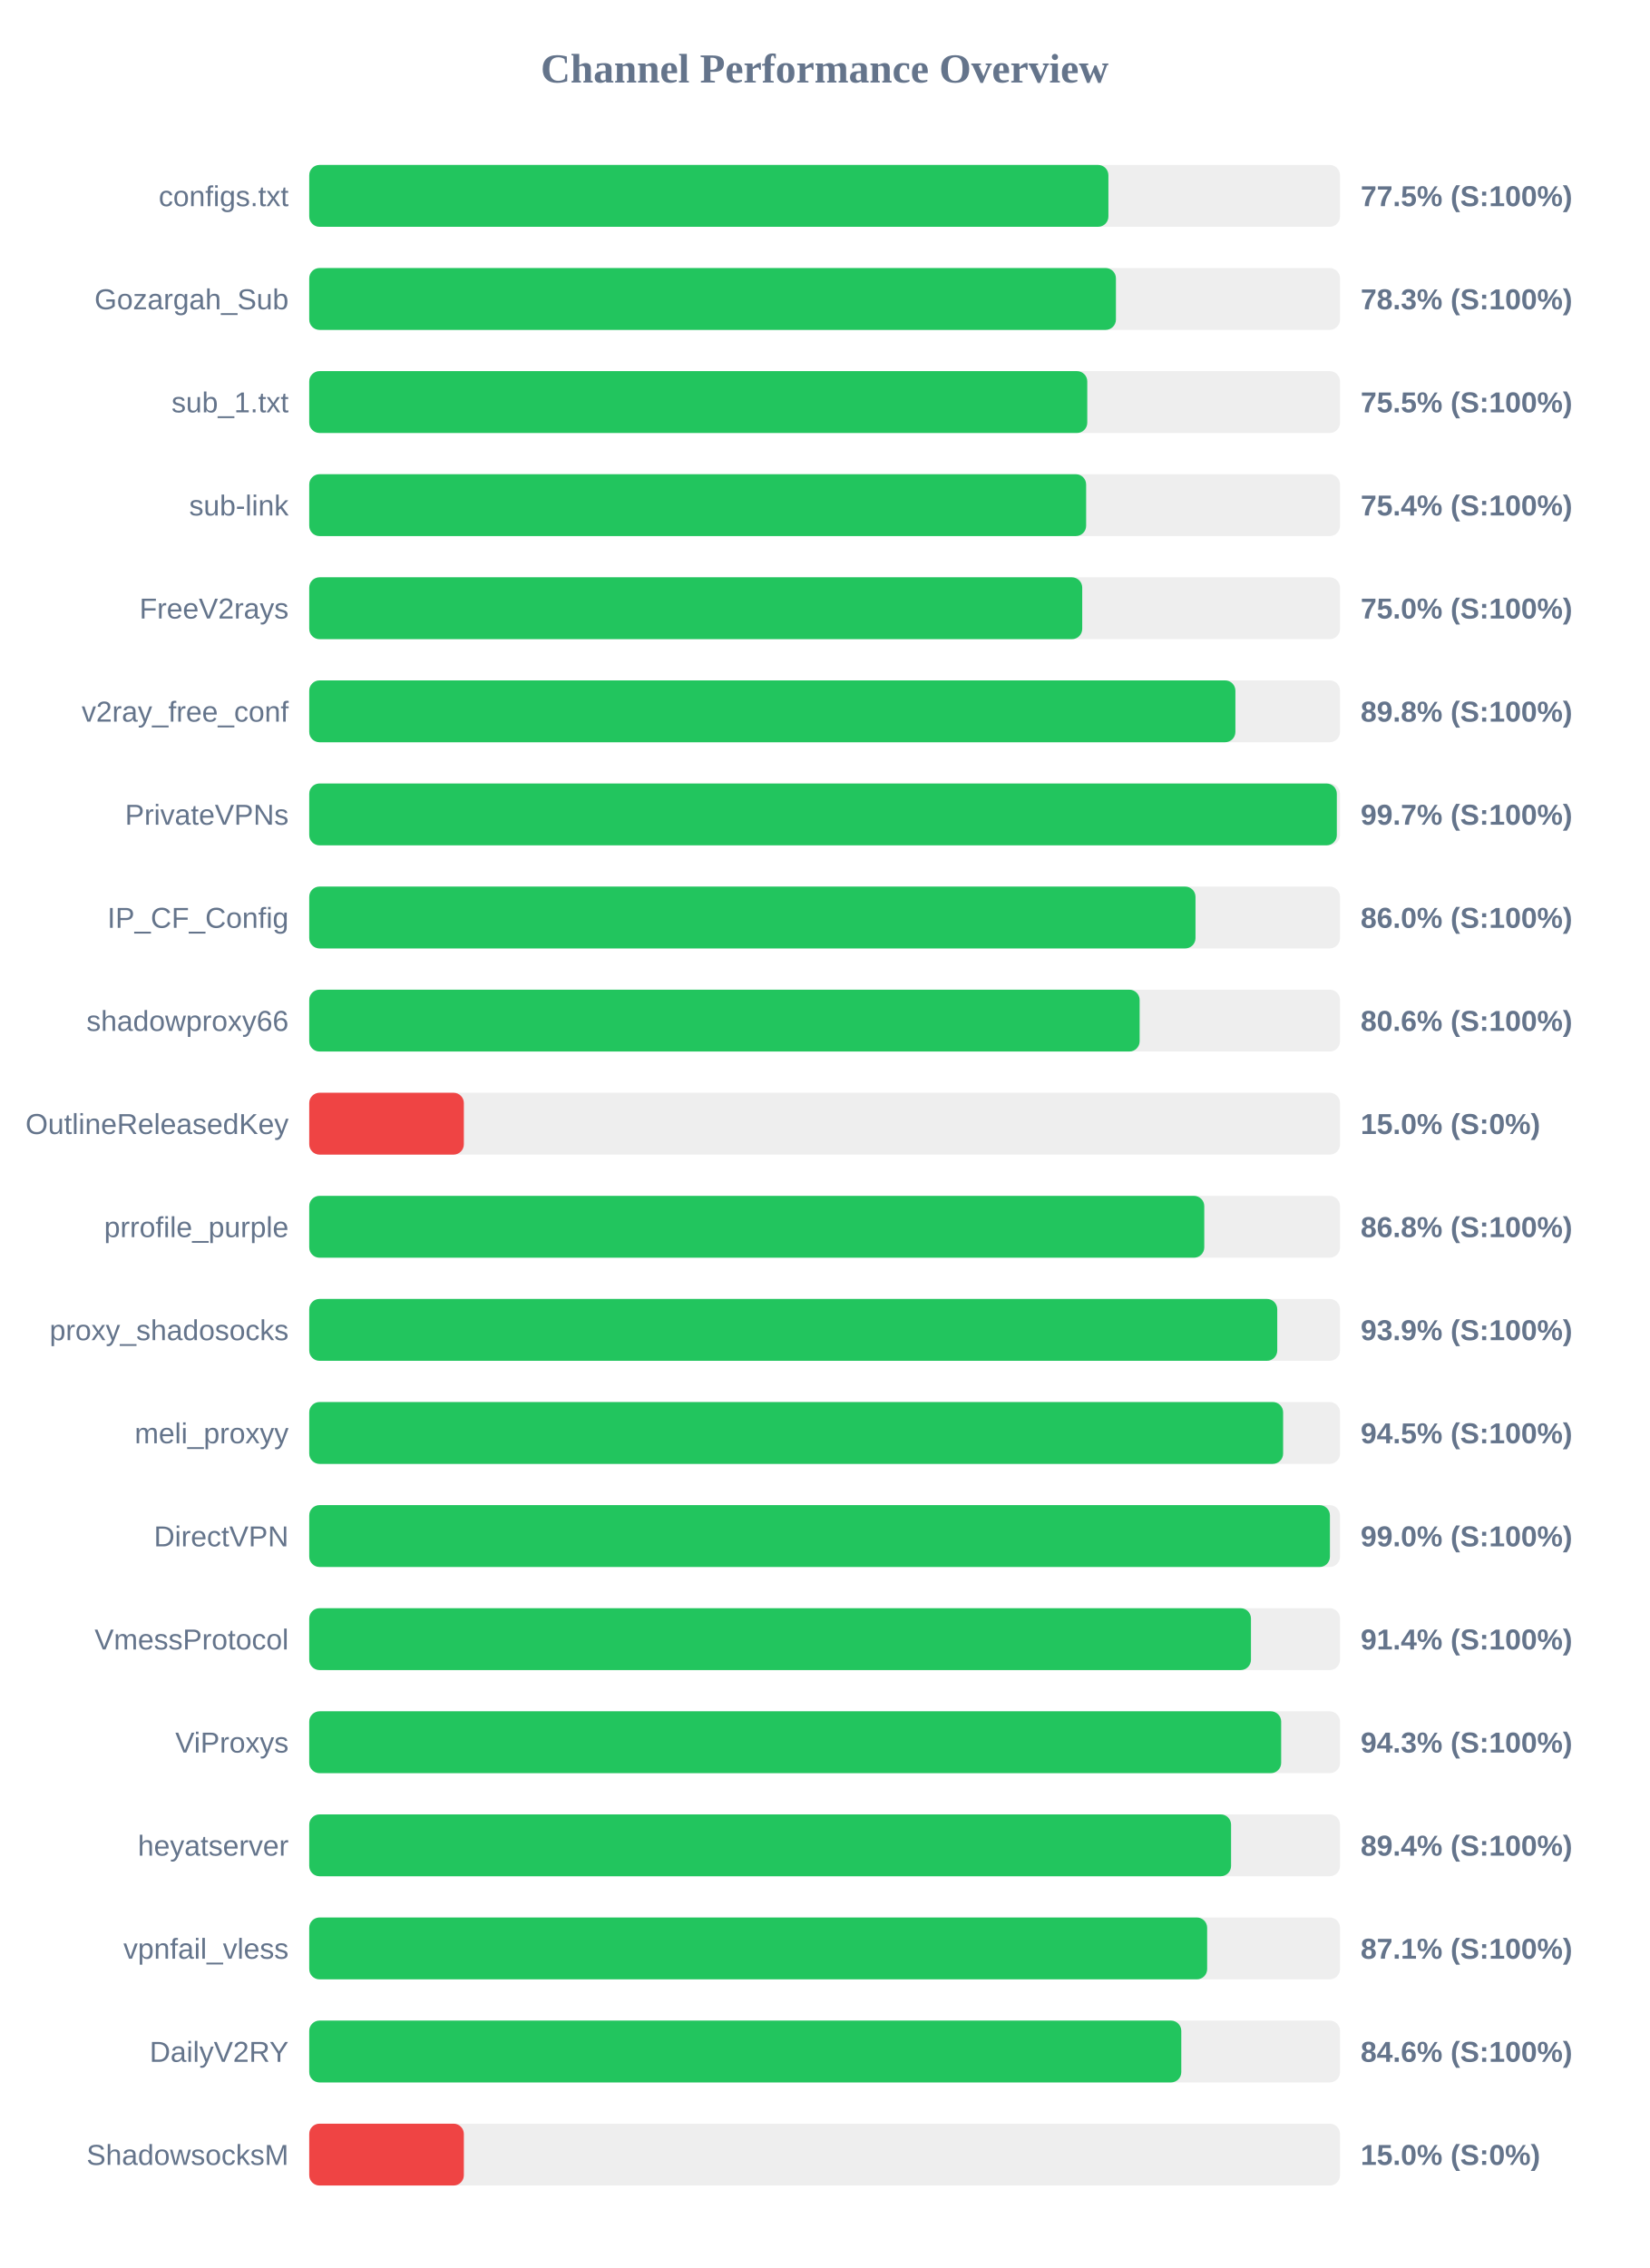
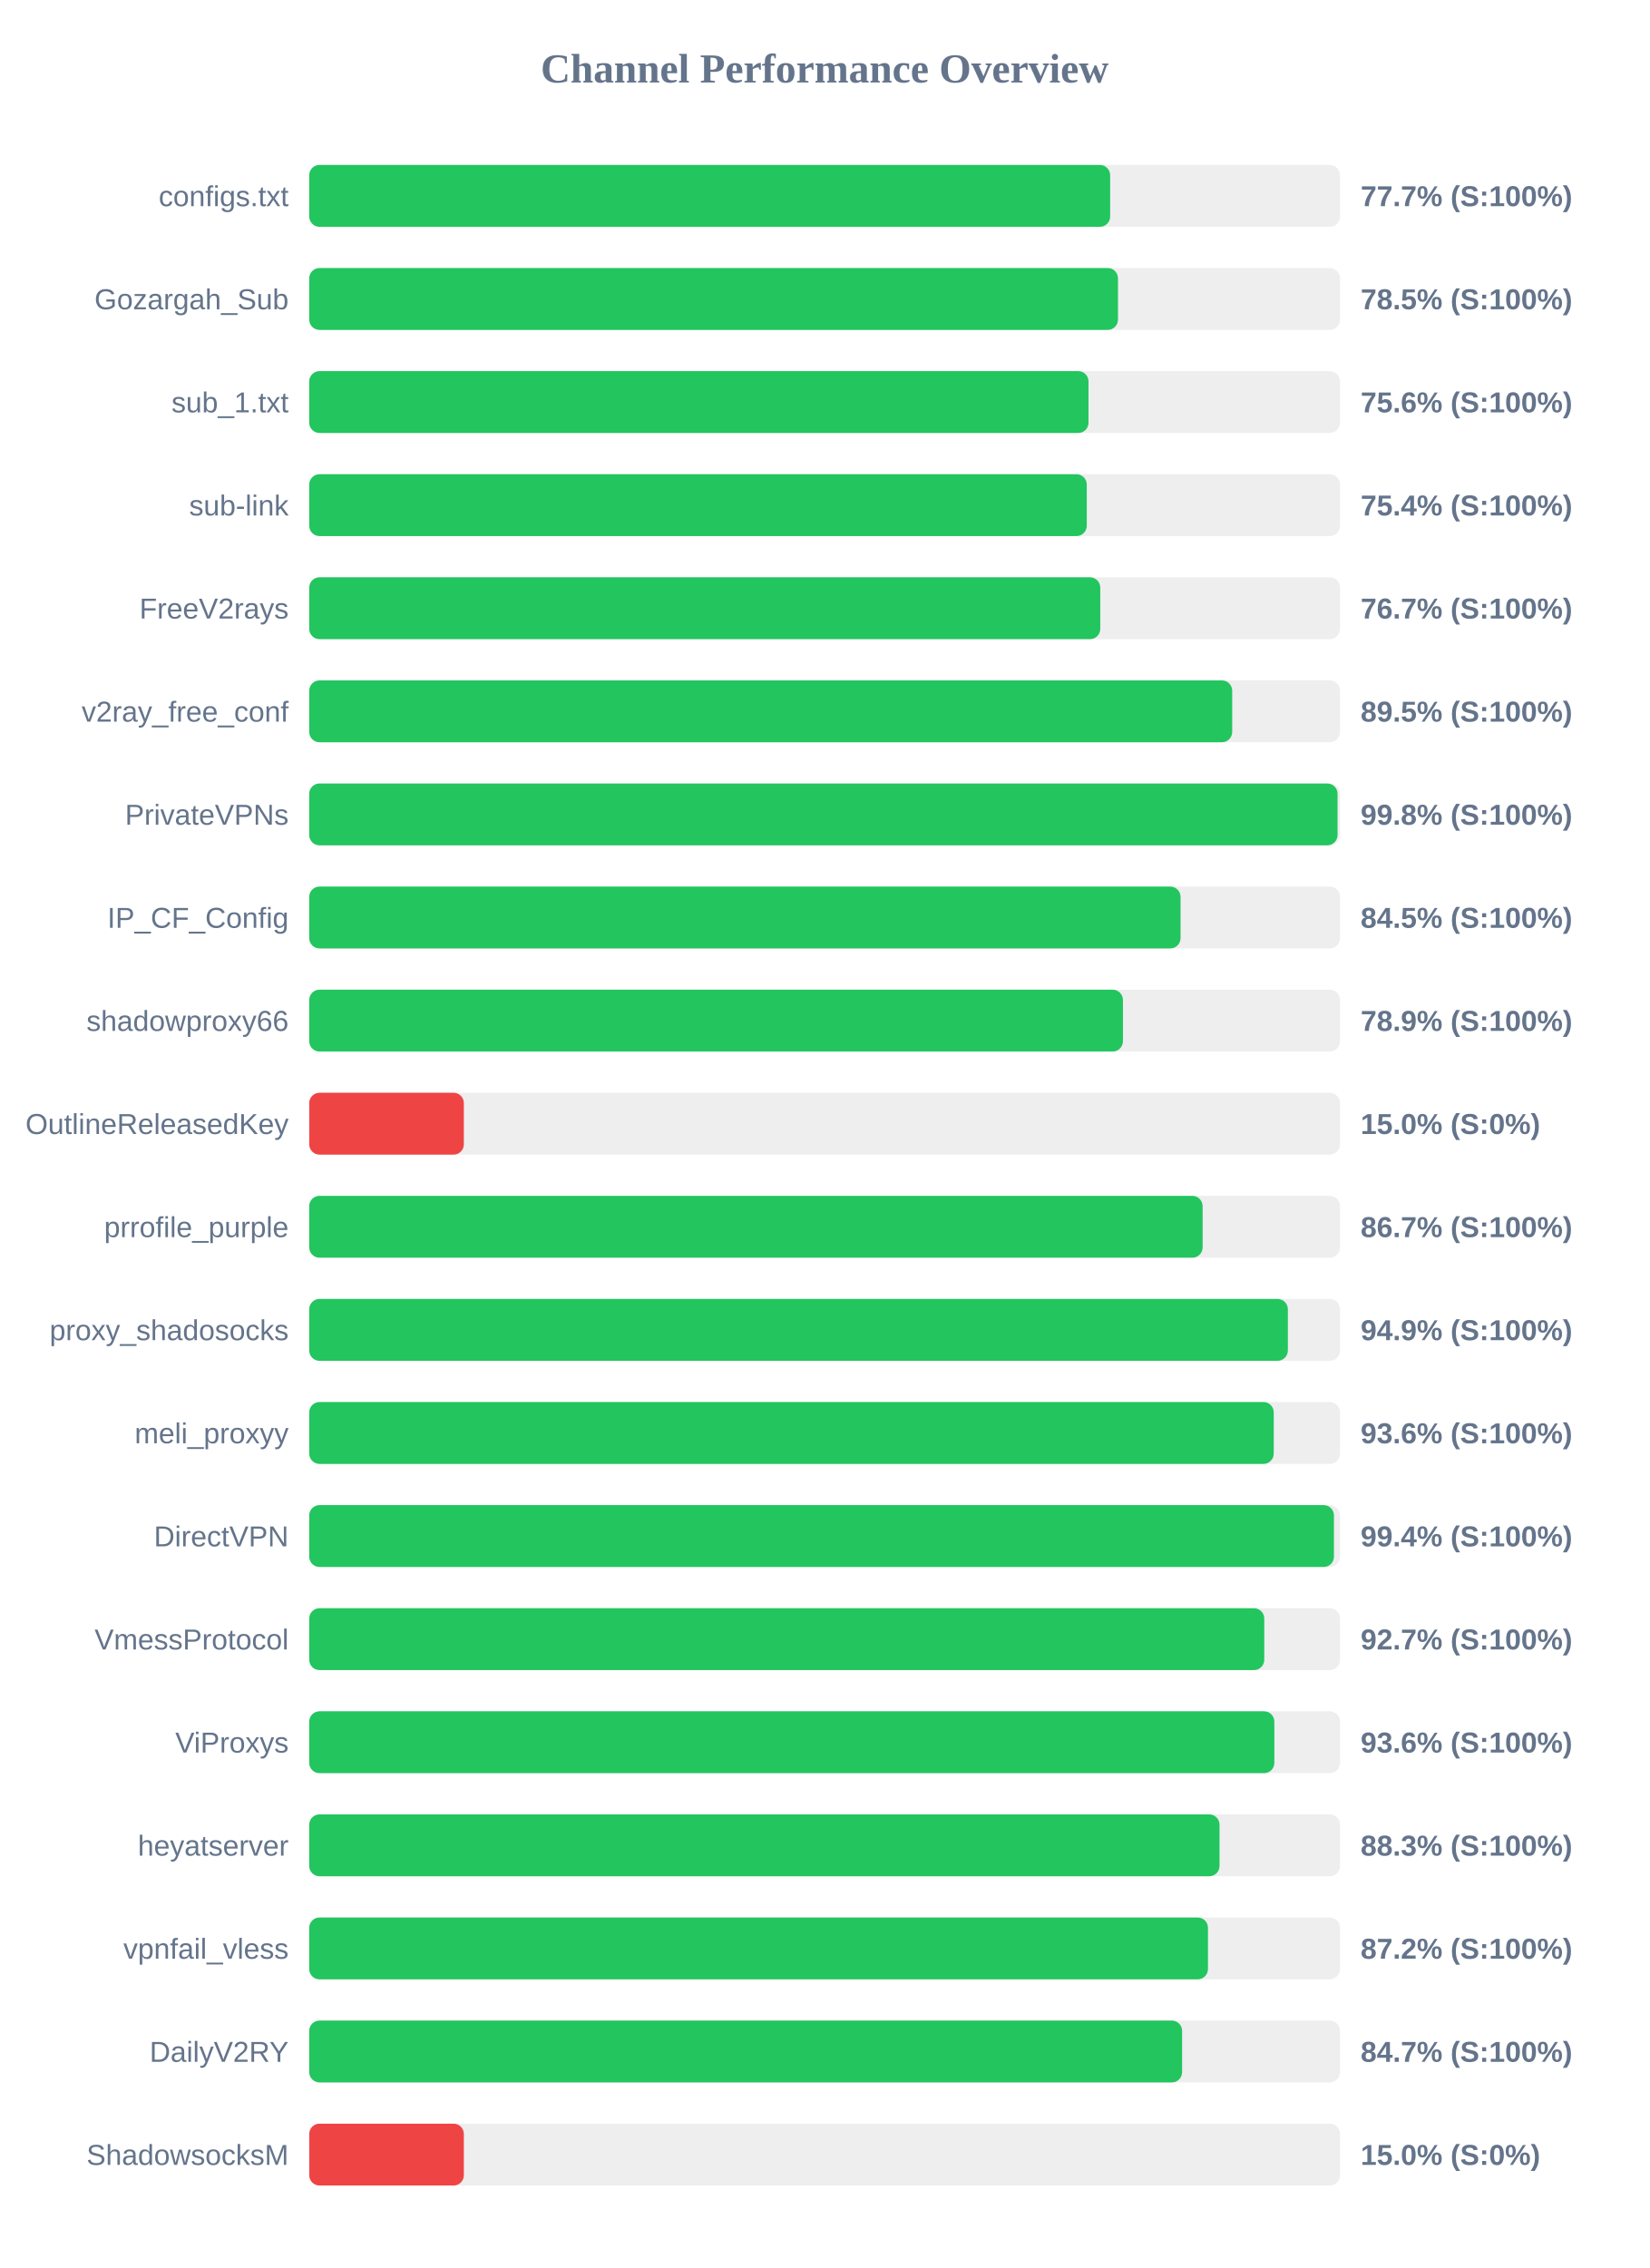
<svg xmlns="http://www.w3.org/2000/svg" width="800" height="1100" version="1.1">
  <style>
        .row { font: 14px Arial; fill: #64748b; }
        .score { font: bold 14px Arial; fill: #64748b; }
    </style>
  <text x="400" y="40" text-anchor="middle" font-size="20px" font-weight="bold" fill="#64748b">Channel Performance Overview</text>
  <rect x="150" y="80" width="500" height="30" fill="#eee" rx="5" />
-   <rect x="150" y="80" width="387.65" height="30" fill="#22c55e" rx="5" />
+   <rect x="150" y="80" width="388.5" height="30" fill="#22c55e" rx="5" />
  <text x="140" y="100" text-anchor="end" class="row">configs.txt</text>
-   <text x="660" y="100" text-anchor="start" class="score">77.5% (S:100%)</text>
+   <text x="660" y="100" text-anchor="start" class="score">77.7% (S:100%)</text>
  <rect x="150" y="130" width="500" height="30" fill="#eee" rx="5" />
-   <rect x="150" y="130" width="391.3" height="30" fill="#22c55e" rx="5" />
+   <rect x="150" y="130" width="392.3" height="30" fill="#22c55e" rx="5" />
  <text x="140" y="150" text-anchor="end" class="row">Gozargah_Sub</text>
-   <text x="660" y="150" text-anchor="start" class="score">78.3% (S:100%)</text>
+   <text x="660" y="150" text-anchor="start" class="score">78.5% (S:100%)</text>
  <rect x="150" y="180" width="500" height="30" fill="#eee" rx="5" />
-   <rect x="150" y="180" width="377.4" height="30" fill="#22c55e" rx="5" />
+   <rect x="150" y="180" width="378.0" height="30" fill="#22c55e" rx="5" />
  <text x="140" y="200" text-anchor="end" class="row">sub_1.txt</text>
-   <text x="660" y="200" text-anchor="start" class="score">75.5% (S:100%)</text>
+   <text x="660" y="200" text-anchor="start" class="score">75.6% (S:100%)</text>
  <rect x="150" y="230" width="500" height="30" fill="#eee" rx="5" />
-   <rect x="150" y="230" width="376.85" height="30" fill="#22c55e" rx="5" />
+   <rect x="150" y="230" width="377.15" height="30" fill="#22c55e" rx="5" />
  <text x="140" y="250" text-anchor="end" class="row">sub-link</text>
  <text x="660" y="250" text-anchor="start" class="score">75.4% (S:100%)</text>
  <rect x="150" y="280" width="500" height="30" fill="#eee" rx="5" />
-   <rect x="150" y="280" width="374.95" height="30" fill="#22c55e" rx="5" />
+   <rect x="150" y="280" width="383.7" height="30" fill="#22c55e" rx="5" />
  <text x="140" y="300" text-anchor="end" class="row">FreeV2rays</text>
-   <text x="660" y="300" text-anchor="start" class="score">75.0% (S:100%)</text>
+   <text x="660" y="300" text-anchor="start" class="score">76.7% (S:100%)</text>
  <rect x="150" y="330" width="500" height="30" fill="#eee" rx="5" />
-   <rect x="150" y="330" width="449.25" height="30" fill="#22c55e" rx="5" />
+   <rect x="150" y="330" width="447.7" height="30" fill="#22c55e" rx="5" />
  <text x="140" y="350" text-anchor="end" class="row">v2ray_free_conf</text>
-   <text x="660" y="350" text-anchor="start" class="score">89.8% (S:100%)</text>
+   <text x="660" y="350" text-anchor="start" class="score">89.5% (S:100%)</text>
  <rect x="150" y="380" width="500" height="30" fill="#eee" rx="5" />
-   <rect x="150" y="380" width="498.45" height="30" fill="#22c55e" rx="5" />
+   <rect x="150" y="380" width="498.8" height="30" fill="#22c55e" rx="5" />
  <text x="140" y="400" text-anchor="end" class="row">PrivateVPNs</text>
-   <text x="660" y="400" text-anchor="start" class="score">99.7% (S:100%)</text>
+   <text x="660" y="400" text-anchor="start" class="score">99.8% (S:100%)</text>
  <rect x="150" y="430" width="500" height="30" fill="#eee" rx="5" />
-   <rect x="150" y="430" width="429.9" height="30" fill="#22c55e" rx="5" />
+   <rect x="150" y="430" width="422.65" height="30" fill="#22c55e" rx="5" />
  <text x="140" y="450" text-anchor="end" class="row">IP_CF_Config</text>
-   <text x="660" y="450" text-anchor="start" class="score">86.0% (S:100%)</text>
+   <text x="660" y="450" text-anchor="start" class="score">84.5% (S:100%)</text>
  <rect x="150" y="480" width="500" height="30" fill="#eee" rx="5" />
-   <rect x="150" y="480" width="402.8" height="30" fill="#22c55e" rx="5" />
+   <rect x="150" y="480" width="394.7" height="30" fill="#22c55e" rx="5" />
  <text x="140" y="500" text-anchor="end" class="row">shadowproxy66</text>
-   <text x="660" y="500" text-anchor="start" class="score">80.6% (S:100%)</text>
+   <text x="660" y="500" text-anchor="start" class="score">78.9% (S:100%)</text>
  <rect x="150" y="530" width="500" height="30" fill="#eee" rx="5" />
  <rect x="150" y="530" width="75.0" height="30" fill="#ef4444" rx="5" />
  <text x="140" y="550" text-anchor="end" class="row">OutlineReleasedKey</text>
  <text x="660" y="550" text-anchor="start" class="score">15.0% (S:0%)</text>
  <rect x="150" y="580" width="500" height="30" fill="#eee" rx="5" />
-   <rect x="150" y="580" width="434.15" height="30" fill="#22c55e" rx="5" />
+   <rect x="150" y="580" width="433.35" height="30" fill="#22c55e" rx="5" />
  <text x="140" y="600" text-anchor="end" class="row">prrofile_purple</text>
-   <text x="660" y="600" text-anchor="start" class="score">86.8% (S:100%)</text>
+   <text x="660" y="600" text-anchor="start" class="score">86.7% (S:100%)</text>
  <rect x="150" y="630" width="500" height="30" fill="#eee" rx="5" />
-   <rect x="150" y="630" width="469.55" height="30" fill="#22c55e" rx="5" />
+   <rect x="150" y="630" width="474.7" height="30" fill="#22c55e" rx="5" />
  <text x="140" y="650" text-anchor="end" class="row">proxy_shadosocks</text>
-   <text x="660" y="650" text-anchor="start" class="score">93.9% (S:100%)</text>
+   <text x="660" y="650" text-anchor="start" class="score">94.9% (S:100%)</text>
  <rect x="150" y="680" width="500" height="30" fill="#eee" rx="5" />
-   <rect x="150" y="680" width="472.4" height="30" fill="#22c55e" rx="5" />
+   <rect x="150" y="680" width="467.85" height="30" fill="#22c55e" rx="5" />
  <text x="140" y="700" text-anchor="end" class="row">meli_proxyy</text>
-   <text x="660" y="700" text-anchor="start" class="score">94.5% (S:100%)</text>
+   <text x="660" y="700" text-anchor="start" class="score">93.6% (S:100%)</text>
  <rect x="150" y="730" width="500" height="30" fill="#eee" rx="5" />
-   <rect x="150" y="730" width="495.1" height="30" fill="#22c55e" rx="5" />
+   <rect x="150" y="730" width="497.05" height="30" fill="#22c55e" rx="5" />
  <text x="140" y="750" text-anchor="end" class="row">DirectVPN</text>
-   <text x="660" y="750" text-anchor="start" class="score">99.0% (S:100%)</text>
+   <text x="660" y="750" text-anchor="start" class="score">99.4% (S:100%)</text>
  <rect x="150" y="780" width="500" height="30" fill="#eee" rx="5" />
-   <rect x="150" y="780" width="456.8" height="30" fill="#22c55e" rx="5" />
+   <rect x="150" y="780" width="463.25" height="30" fill="#22c55e" rx="5" />
  <text x="140" y="800" text-anchor="end" class="row">VmessProtocol</text>
-   <text x="660" y="800" text-anchor="start" class="score">91.4% (S:100%)</text>
+   <text x="660" y="800" text-anchor="start" class="score">92.7% (S:100%)</text>
  <rect x="150" y="830" width="500" height="30" fill="#eee" rx="5" />
-   <rect x="150" y="830" width="471.45" height="30" fill="#22c55e" rx="5" />
+   <rect x="150" y="830" width="468.15" height="30" fill="#22c55e" rx="5" />
  <text x="140" y="850" text-anchor="end" class="row">ViProxys</text>
-   <text x="660" y="850" text-anchor="start" class="score">94.3% (S:100%)</text>
+   <text x="660" y="850" text-anchor="start" class="score">93.6% (S:100%)</text>
  <rect x="150" y="880" width="500" height="30" fill="#eee" rx="5" />
-   <rect x="150" y="880" width="447.15" height="30" fill="#22c55e" rx="5" />
+   <rect x="150" y="880" width="441.55" height="30" fill="#22c55e" rx="5" />
  <text x="140" y="900" text-anchor="end" class="row">heyatserver</text>
-   <text x="660" y="900" text-anchor="start" class="score">89.4% (S:100%)</text>
+   <text x="660" y="900" text-anchor="start" class="score">88.3% (S:100%)</text>
  <rect x="150" y="930" width="500" height="30" fill="#eee" rx="5" />
-   <rect x="150" y="930" width="435.55" height="30" fill="#22c55e" rx="5" />
+   <rect x="150" y="930" width="435.95" height="30" fill="#22c55e" rx="5" />
  <text x="140" y="950" text-anchor="end" class="row">vpnfail_vless</text>
-   <text x="660" y="950" text-anchor="start" class="score">87.1% (S:100%)</text>
+   <text x="660" y="950" text-anchor="start" class="score">87.2% (S:100%)</text>
  <rect x="150" y="980" width="500" height="30" fill="#eee" rx="5" />
-   <rect x="150" y="980" width="423.0" height="30" fill="#22c55e" rx="5" />
+   <rect x="150" y="980" width="423.4" height="30" fill="#22c55e" rx="5" />
  <text x="140" y="1000" text-anchor="end" class="row">DailyV2RY</text>
-   <text x="660" y="1000" text-anchor="start" class="score">84.6% (S:100%)</text>
+   <text x="660" y="1000" text-anchor="start" class="score">84.7% (S:100%)</text>
  <rect x="150" y="1030" width="500" height="30" fill="#eee" rx="5" />
  <rect x="150" y="1030" width="75.0" height="30" fill="#ef4444" rx="5" />
  <text x="140" y="1050" text-anchor="end" class="row">ShadowsocksM</text>
  <text x="660" y="1050" text-anchor="start" class="score">15.0% (S:0%)</text>
</svg>
